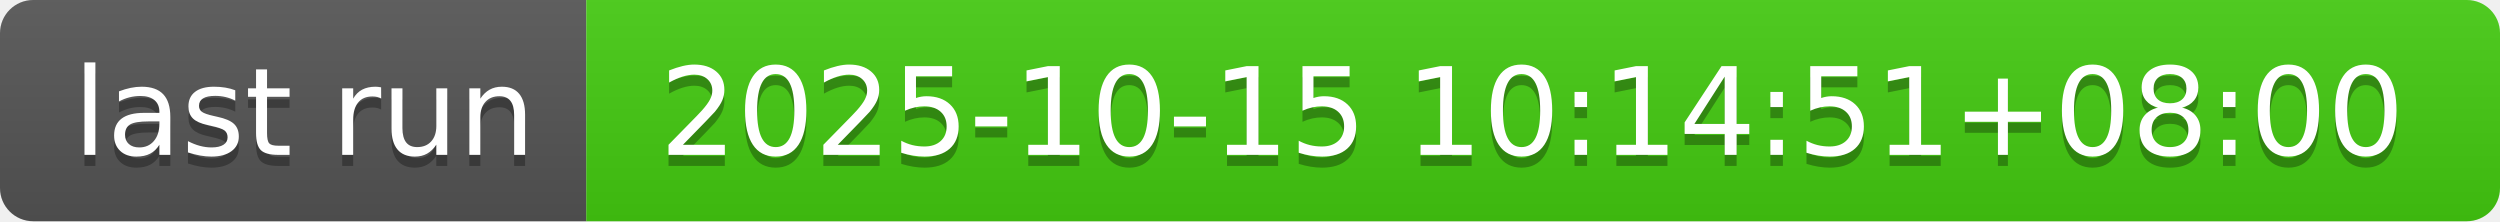
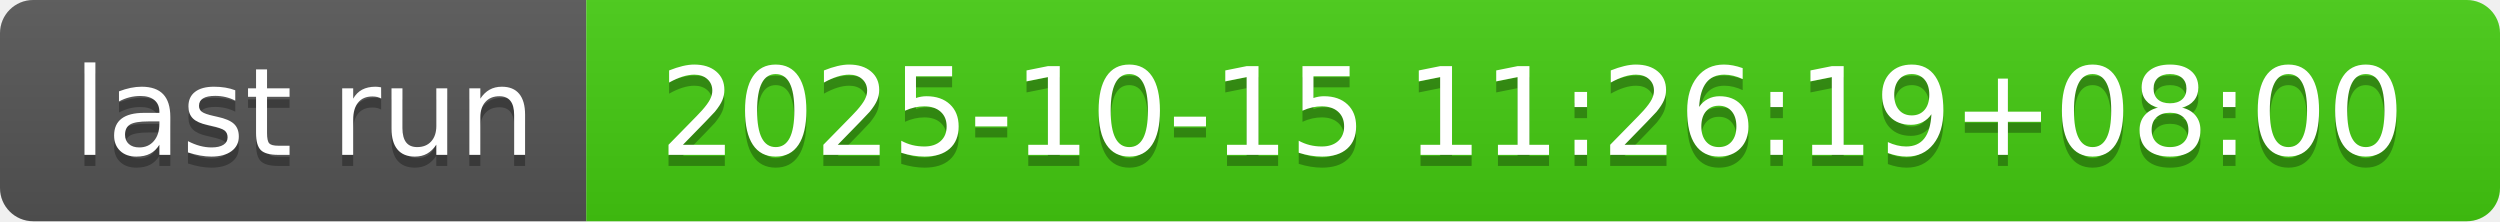
- <svg xmlns="http://www.w3.org/2000/svg" width="226" height="20" role="img" aria-label="last run: 2025-10-15 10:14:51+08:00">
+ <svg xmlns="http://www.w3.org/2000/svg" width="226" height="20" role="img" aria-label="last run: 2025-10-15 11:26:19+08:00">
  <linearGradient id="s" x2="0" y2="100%">
    <stop offset="0" stop-color="#bbb" stop-opacity=".1" />
    <stop offset="1" stop-opacity=".1" />
  </linearGradient>
  <clipPath id="r">
    <rect width="226" height="20" rx="3" fill="#fff" />
  </clipPath>
  <g clip-path="url(#r)">
    <rect width="53" height="20" fill="#555" />
    <rect x="53" width="173" height="20" fill="#4c1" />
    <rect width="226" height="20" fill="url(#s)" />
  </g>
  <g fill="#fff" text-anchor="middle" font-family="Verdana,Geneva,DejaVu Sans,sans-serif" text-rendering="geometricPrecision" font-size="110">
    <text aria-hidden="true" x="275" y="150" fill="#010101" fill-opacity=".3" transform="scale(.1)" textLength="430">last run</text>
    <text x="275" y="140" transform="scale(.1)" fill="#fff" textLength="430">last run</text>
-     <text aria-hidden="true" x="1385" y="150" fill="#010101" fill-opacity=".3" transform="scale(.1)" textLength="1630">2025-10-15 10:14:51+08:00</text>
-     <text x="1385" y="140" transform="scale(.1)" fill="#fff" textLength="1630">2025-10-15 10:14:51+08:00</text>
+     <text aria-hidden="true" x="1385" y="150" fill="#010101" fill-opacity=".3" transform="scale(.1)" textLength="1630">2025-10-15 11:26:19+08:00</text>
+     <text x="1385" y="140" transform="scale(.1)" fill="#fff" textLength="1630">2025-10-15 11:26:19+08:00</text>
  </g>
</svg>
